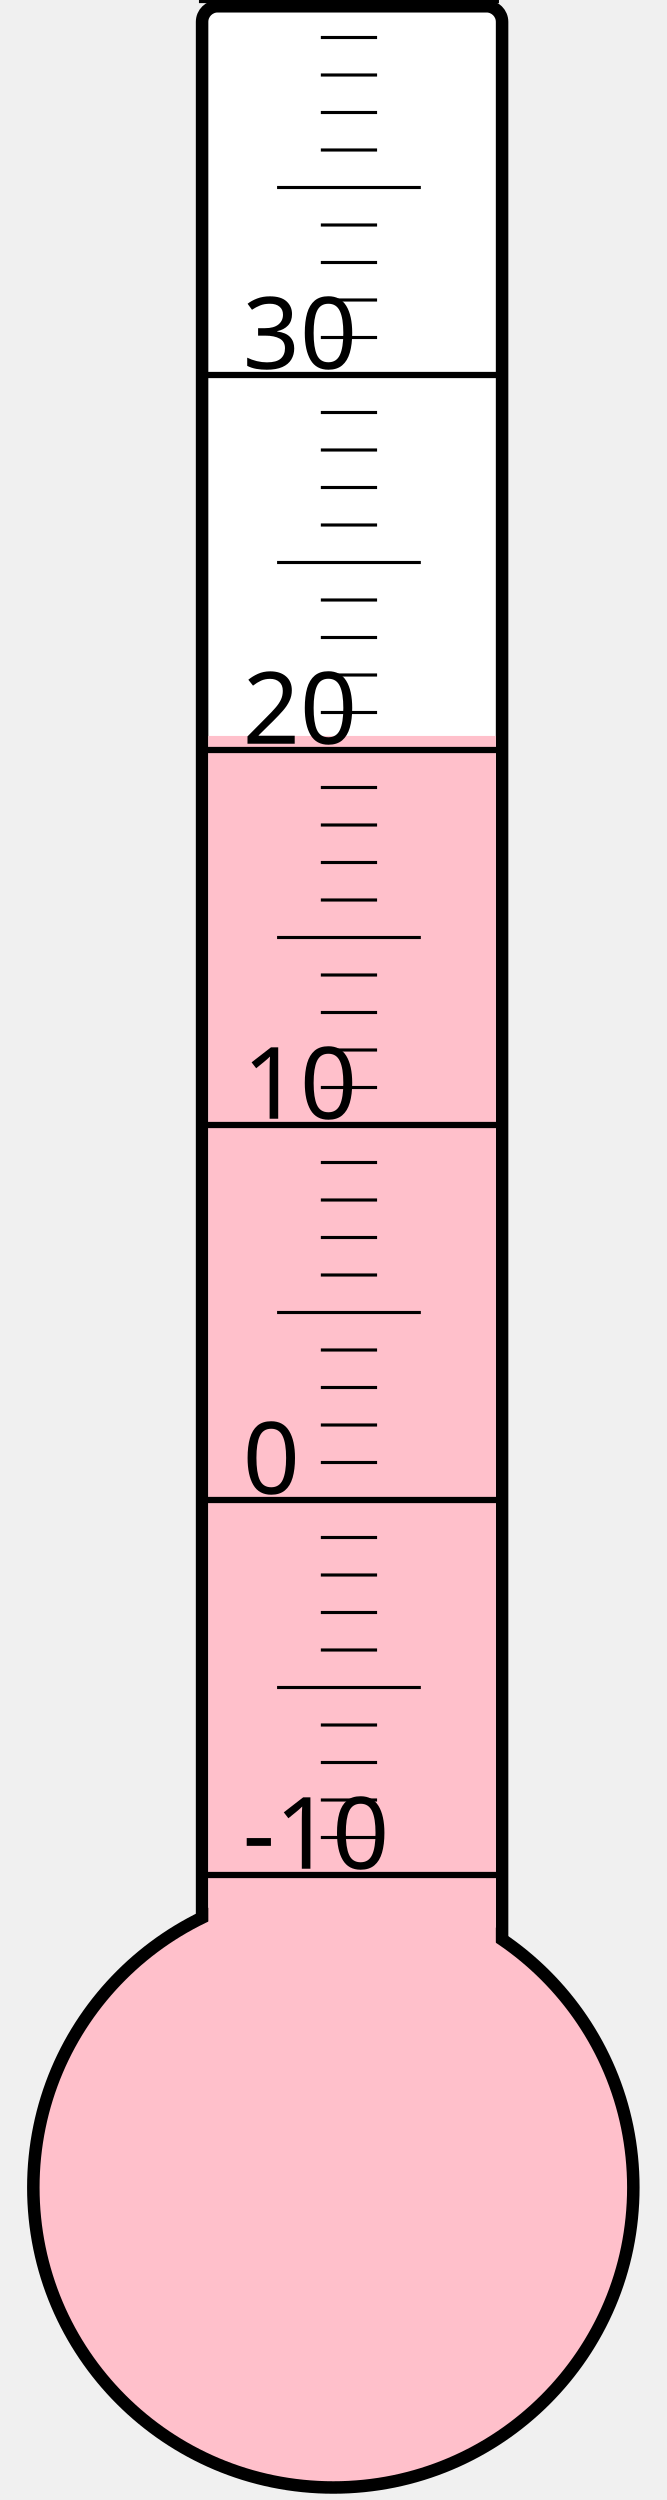
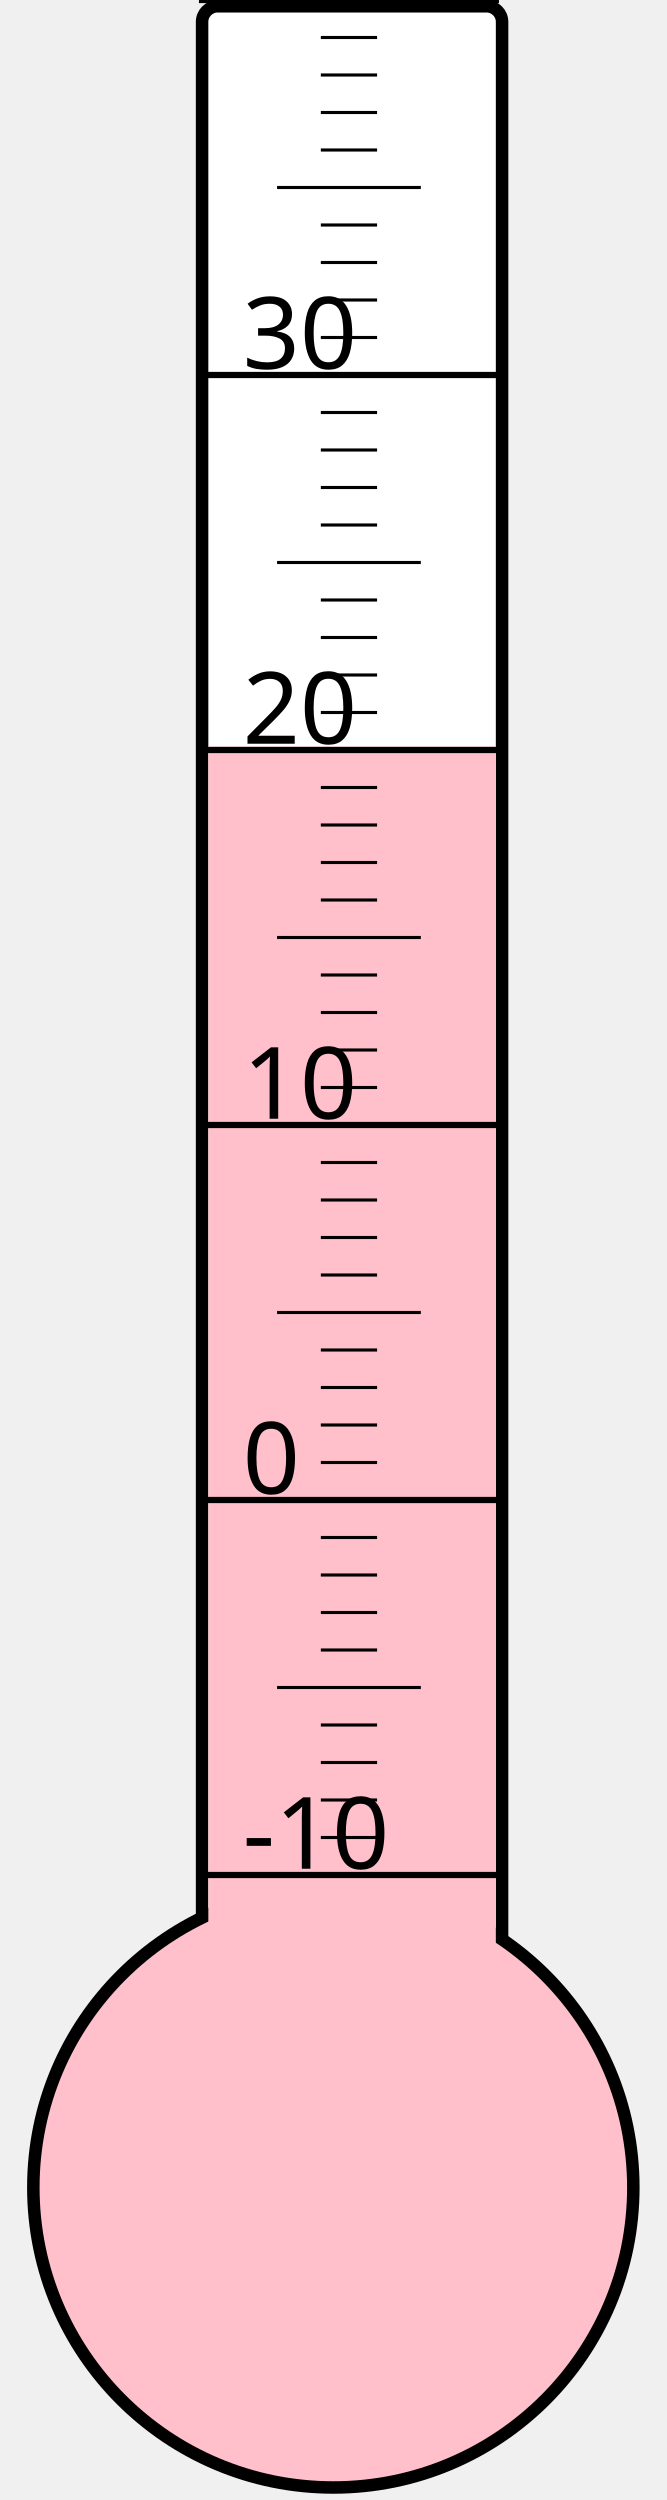
<svg xmlns="http://www.w3.org/2000/svg" width="40px" height="150px" viewBox="0 0 200 800">
  <rect width="200" height="800" x="0" y="0" style="fill: #ffffeb; fill-opacity: 0;" />
  <rect width="96" height="680" x="58" y="2" rx="5" ry="5" style="fill: white; fill-opacity: 1; stroke: black; stroke-width: 4;" />
  <circle cx="100" cy="700" r="96" style="fill: pink; stroke: black; stroke-width: 4;" />
-   <rect width="92" height="464.5" x="60" y="235.5" style="fill: pink; fill-opacity: 1; stroke-width: 0;" />
+   <rect width="92" height="461.125" x="60" y="238.875" style="fill: pink; fill-opacity: 1; stroke-width: 0;" />
  <text x="71" y="598" style="font-family: sans-serif; font-size: 24pt;">-10</text>
  <text x="71" y="478" style="font-family: sans-serif; font-size: 24pt;">0</text>
  <text x="71" y="358" style="font-family: sans-serif; font-size: 24pt;">10</text>
  <text x="71" y="238" style="font-family: sans-serif; font-size: 24pt;">20</text>
  <text x="71" y="118" style="font-family: sans-serif; font-size: 24pt;">30</text>
  <g style="stroke: black;">
    <line x1="57" y1="600" x2="153" y2="600" style="stroke-width: 2;" />
    <line x1="96" y1="588" x2="114" y2="588" style="stroke-width: 1;" />
    <line x1="96" y1="576" x2="114" y2="576" style="stroke-width: 1;" />
    <line x1="96" y1="564" x2="114" y2="564" style="stroke-width: 1;" />
    <line x1="96" y1="552" x2="114" y2="552" style="stroke-width: 1;" />
    <line x1="82" y1="540" x2="128" y2="540" style="stroke-width: 1;" />
    <line x1="96" y1="528" x2="114" y2="528" style="stroke-width: 1;" />
    <line x1="96" y1="516" x2="114" y2="516" style="stroke-width: 1;" />
    <line x1="96" y1="504" x2="114" y2="504" style="stroke-width: 1;" />
    <line x1="96" y1="492" x2="114" y2="492" style="stroke-width: 1;" />
    <line x1="57" y1="480" x2="153" y2="480" style="stroke-width: 2;" />
    <line x1="96" y1="468" x2="114" y2="468" style="stroke-width: 1;" />
    <line x1="96" y1="456" x2="114" y2="456" style="stroke-width: 1;" />
    <line x1="96" y1="444" x2="114" y2="444" style="stroke-width: 1;" />
    <line x1="96" y1="432" x2="114" y2="432" style="stroke-width: 1;" />
    <line x1="82" y1="420" x2="128" y2="420" style="stroke-width: 1;" />
    <line x1="96" y1="408" x2="114" y2="408" style="stroke-width: 1;" />
    <line x1="96" y1="396" x2="114" y2="396" style="stroke-width: 1;" />
    <line x1="96" y1="384" x2="114" y2="384" style="stroke-width: 1;" />
    <line x1="96" y1="372" x2="114" y2="372" style="stroke-width: 1;" />
    <line x1="57" y1="360" x2="153" y2="360" style="stroke-width: 2;" />
    <line x1="96" y1="348" x2="114" y2="348" style="stroke-width: 1;" />
    <line x1="96" y1="336" x2="114" y2="336" style="stroke-width: 1;" />
    <line x1="96" y1="324" x2="114" y2="324" style="stroke-width: 1;" />
    <line x1="96" y1="312" x2="114" y2="312" style="stroke-width: 1;" />
    <line x1="82" y1="300" x2="128" y2="300" style="stroke-width: 1;" />
    <line x1="96" y1="288" x2="114" y2="288" style="stroke-width: 1;" />
    <line x1="96" y1="276" x2="114" y2="276" style="stroke-width: 1;" />
    <line x1="96" y1="264" x2="114" y2="264" style="stroke-width: 1;" />
    <line x1="96" y1="252" x2="114" y2="252" style="stroke-width: 1;" />
    <line x1="57" y1="240" x2="153" y2="240" style="stroke-width: 2;" />
    <line x1="96" y1="228" x2="114" y2="228" style="stroke-width: 1;" />
    <line x1="96" y1="216" x2="114" y2="216" style="stroke-width: 1;" />
    <line x1="96" y1="204" x2="114" y2="204" style="stroke-width: 1;" />
    <line x1="96" y1="192" x2="114" y2="192" style="stroke-width: 1;" />
    <line x1="82" y1="180" x2="128" y2="180" style="stroke-width: 1;" />
    <line x1="96" y1="168" x2="114" y2="168" style="stroke-width: 1;" />
    <line x1="96" y1="156" x2="114" y2="156" style="stroke-width: 1;" />
    <line x1="96" y1="144" x2="114" y2="144" style="stroke-width: 1;" />
    <line x1="96" y1="132" x2="114" y2="132" style="stroke-width: 1;" />
    <line x1="57" y1="120" x2="153" y2="120" style="stroke-width: 2;" />
    <line x1="96" y1="108" x2="114" y2="108" style="stroke-width: 1;" />
    <line x1="96" y1="96" x2="114" y2="96" style="stroke-width: 1;" />
    <line x1="96" y1="84" x2="114" y2="84" style="stroke-width: 1;" />
    <line x1="96" y1="72" x2="114" y2="72" style="stroke-width: 1;" />
    <line x1="82" y1="60" x2="128" y2="60" style="stroke-width: 1;" />
    <line x1="96" y1="48" x2="114" y2="48" style="stroke-width: 1;" />
    <line x1="96" y1="36" x2="114" y2="36" style="stroke-width: 1;" />
    <line x1="96" y1="24" x2="114" y2="24" style="stroke-width: 1;" />
    <line x1="96" y1="12" x2="114" y2="12" style="stroke-width: 1;" />
    <line x1="57" y1="0" x2="153" y2="0" style="stroke-width: 2;" />
  </g>
</svg>
